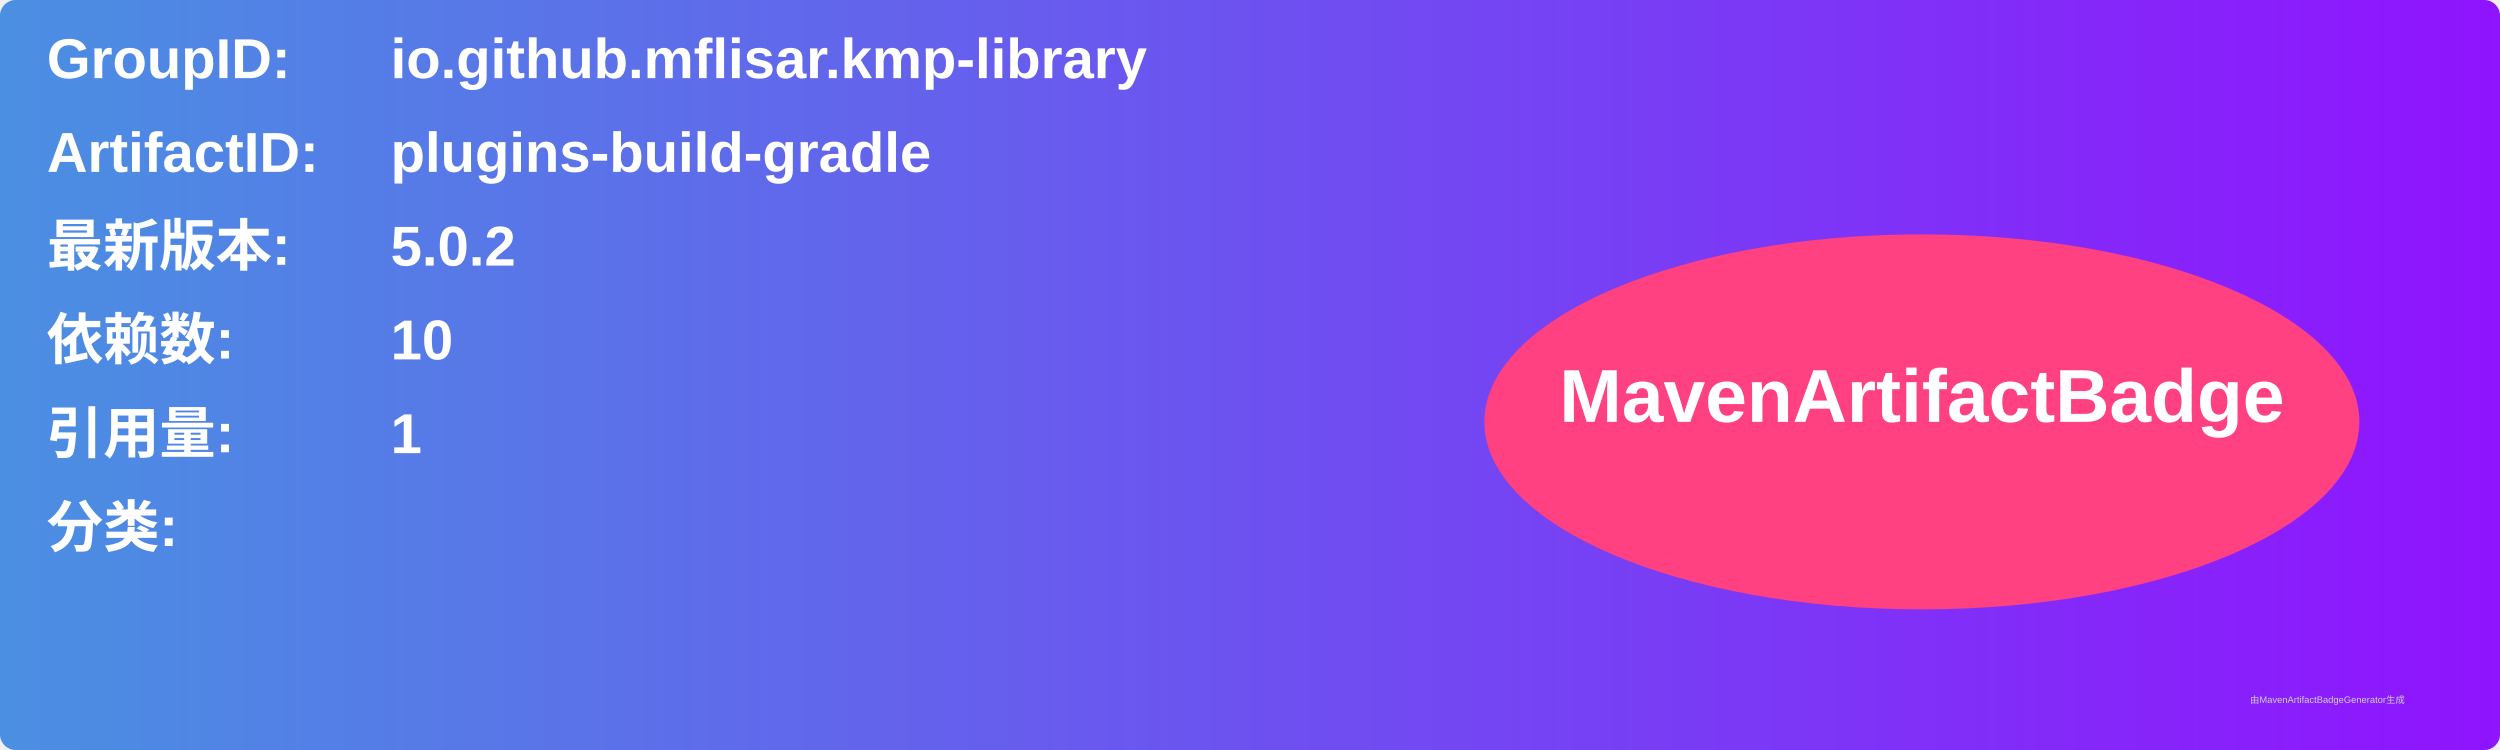
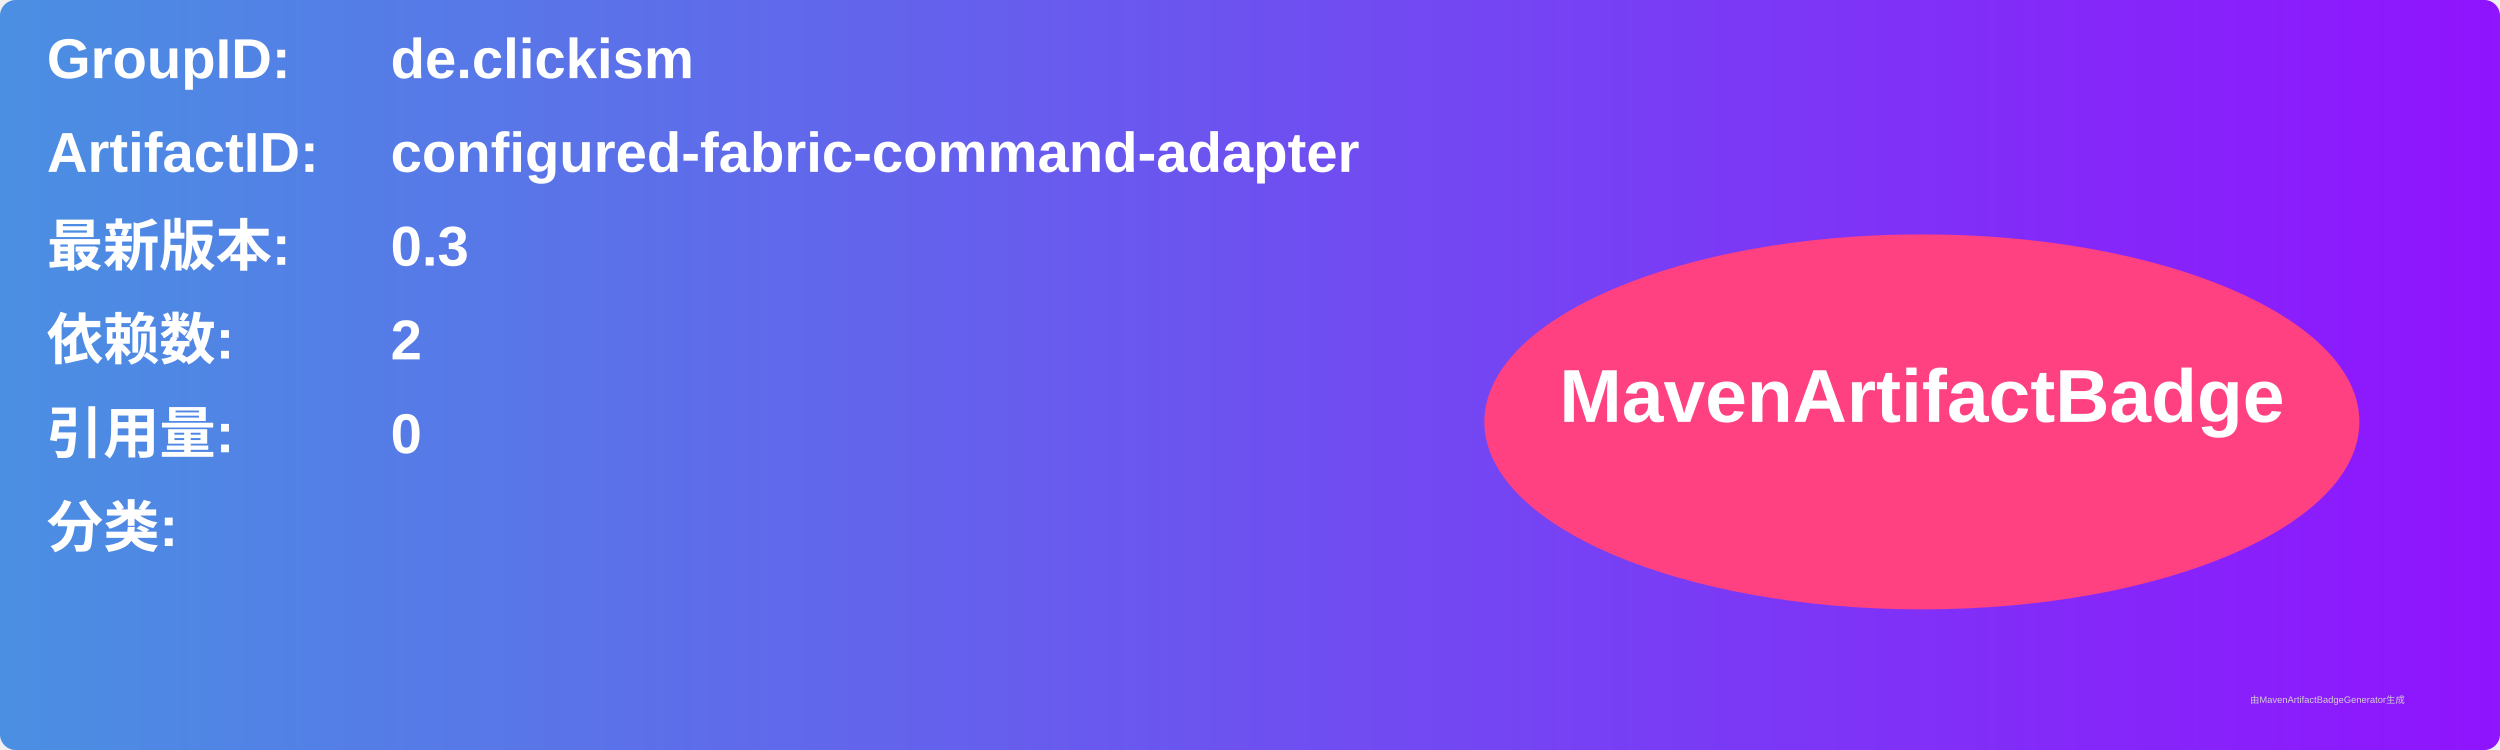
<svg xmlns="http://www.w3.org/2000/svg" width="800" height="240" viewBox="0 0 800 240">
  <linearGradient id="grad" x1="0%" y1="0%" x2="100%" y2="0%">
    <stop offset="0%" stop-color="#4a90e2" />
    <stop offset="100%" stop-color="#9013fe" />
  </linearGradient>
  <rect width="100%" height="100%" rx="5" ry="5" fill="url(#grad)" />
  <g transform="translate(15, 15)">
    <text x="0" y="10" font-family="Arial" font-size="18" fill="white" font-weight="bold" width="260">GroupID:</text>
-     <text x="110" y="10" font-family="Arial" font-size="18" fill="white" font-weight="bold" width="460">io.github.mflisar.kmp-library</text>
+     <text x="110" y="10" font-family="Arial" font-size="18" fill="white" font-weight="bold" width="460">de.clickism</text>
    <text x="0" y="40" font-family="Arial" font-size="18" fill="white" font-weight="bold" width="260">ArtifactID:</text>
-     <text x="110" y="40" font-family="Arial" font-size="18" fill="white" font-weight="bold" width="460">plugins-build-gradle</text>
+     <text x="110" y="40" font-family="Arial" font-size="18" fill="white" font-weight="bold" width="460">configured-fabric-command-adapter</text>
    <text x="0" y="70" font-family="Arial" font-size="18" fill="white" font-weight="bold">最新版本:</text>
    <text x="110" y="70" font-family="Arial" font-size="18" fill="white" font-weight="bold">
-       <tspan font-weight="bold">5.0.2</tspan>
+       <tspan font-weight="bold">0.3</tspan>
    </text>
    <text x="0" y="100" font-family="Arial" font-size="18" fill="white" font-weight="bold">依赖数: </text>
    <text x="110" y="100" font-family="Arial" font-size="18" fill="white">
-       <tspan font-weight="bold">10</tspan>
+       <tspan font-weight="bold">2</tspan>
    </text>
    <text x="0" y="130" font-family="Arial" font-size="18" fill="white" font-weight="bold">引用量: </text>
    <text x="110" y="130" font-family="Arial" font-size="18" fill="white">
-       <tspan font-weight="bold">1</tspan>
+       <tspan font-weight="bold">0</tspan>
    </text>
    <text x="0" y="160" font-family="Arial" font-size="18" fill="white" font-weight="bold">分类:</text>
    <text x="10" y="190" font-family="Arial" font-size="10" fill="white">
      <tspan font-weight="bold" />
    </text>
    <ellipse cx="600" cy="120" rx="140" ry="60" fill="#ff4081" />
    <text x="600" y="120" text-anchor="middle" font-family="Arial" font-size="24" fill="white" font-weight="bold">MavenArtifactBadge</text>
  </g>
  <text x="720" y="225" font-family="Arial" font-size="3" fill="#d0d0d0">由MavenArtifactBadgeGenerator生成</text>
</svg>
